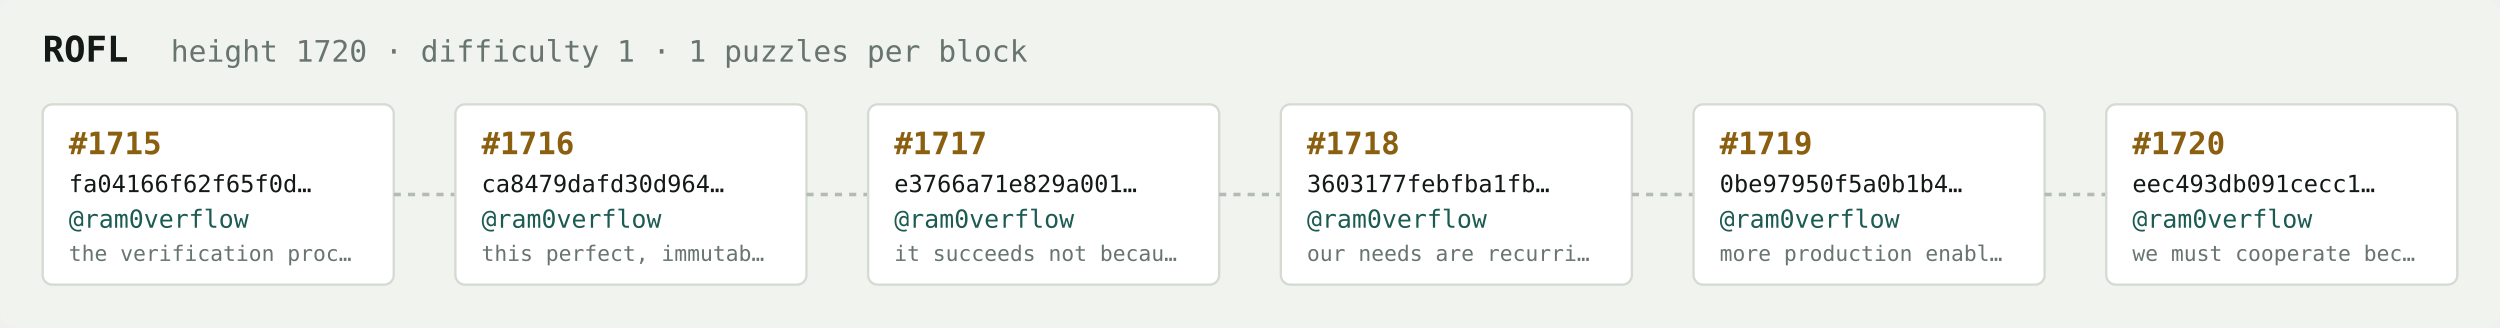
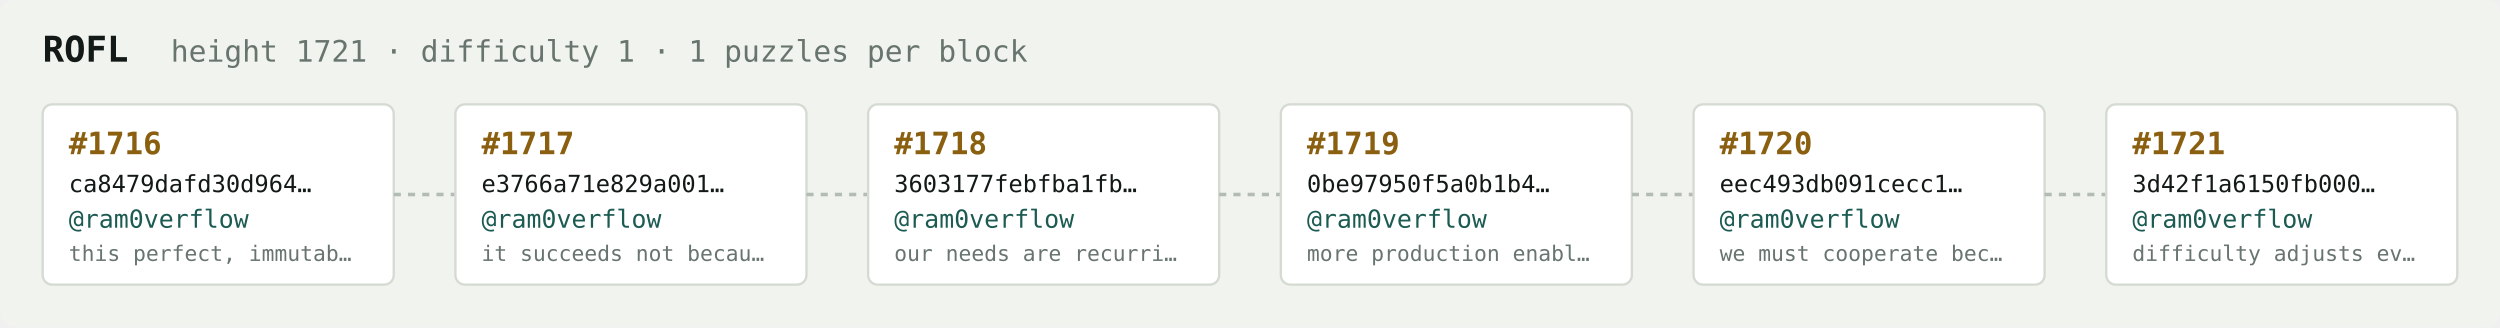
<svg xmlns="http://www.w3.org/2000/svg" width="1054" height="138" viewBox="0 0 1054 138" font-family="ui-monospace,SFMono-Regular,Menlo,monospace">
  <rect fill="#f1f3ef" width="1054" height="138" rx="6" />
  <text x="18" y="26" fill="#121916" font-size="15" font-weight="700">ROFL</text>
-   <text x="72" y="26" fill="#68746e" font-size="12.5">height 1720 · difficulty 1 · 1 puzzles per block</text>
+   <text x="72" y="26" fill="#68746e" font-size="12.5">height 1721 · difficulty 1 · 1 puzzles per block</text>
  <rect x="18" y="44" width="148" height="76" rx="4" fill="#ffffff" stroke="#d5dbd2" stroke-width="1" />
-   <text x="29" y="65" fill="#8a5f10" font-size="13" font-weight="700">#1715</text>
-   <text x="29" y="81" fill="#121916" font-size="10">fa04166f62f65f0d…</text>
+   <text x="29" y="65" fill="#8a5f10" font-size="13" font-weight="700">#1716</text>
+   <text x="29" y="81" fill="#121916" font-size="10">ca8479dafd30d964…</text>
  <text x="29" y="96" fill="#1c5b52" font-size="10.5">@ram0verflow</text>
-   <text x="29" y="110" fill="#68746e" font-size="9">the verification proc…</text>
+   <text x="29" y="110" fill="#68746e" font-size="9">this perfect, immutab…</text>
  <line x1="166" y1="82.0" x2="192" y2="82.0" stroke="#b3bcb4" stroke-width="1.5" stroke-dasharray="3 3" />
  <rect x="192" y="44" width="148" height="76" rx="4" fill="#ffffff" stroke="#d5dbd2" stroke-width="1" />
-   <text x="203" y="65" fill="#8a5f10" font-size="13" font-weight="700">#1716</text>
-   <text x="203" y="81" fill="#121916" font-size="10">ca8479dafd30d964…</text>
+   <text x="203" y="65" fill="#8a5f10" font-size="13" font-weight="700">#1717</text>
+   <text x="203" y="81" fill="#121916" font-size="10">e3766a71e829a001…</text>
  <text x="203" y="96" fill="#1c5b52" font-size="10.5">@ram0verflow</text>
-   <text x="203" y="110" fill="#68746e" font-size="9">this perfect, immutab…</text>
+   <text x="203" y="110" fill="#68746e" font-size="9">it succeeds not becau…</text>
  <line x1="340" y1="82.0" x2="366" y2="82.0" stroke="#b3bcb4" stroke-width="1.5" stroke-dasharray="3 3" />
  <rect x="366" y="44" width="148" height="76" rx="4" fill="#ffffff" stroke="#d5dbd2" stroke-width="1" />
-   <text x="377" y="65" fill="#8a5f10" font-size="13" font-weight="700">#1717</text>
-   <text x="377" y="81" fill="#121916" font-size="10">e3766a71e829a001…</text>
+   <text x="377" y="65" fill="#8a5f10" font-size="13" font-weight="700">#1718</text>
+   <text x="377" y="81" fill="#121916" font-size="10">3603177febfba1fb…</text>
  <text x="377" y="96" fill="#1c5b52" font-size="10.5">@ram0verflow</text>
-   <text x="377" y="110" fill="#68746e" font-size="9">it succeeds not becau…</text>
+   <text x="377" y="110" fill="#68746e" font-size="9">our needs are recurri…</text>
  <line x1="514" y1="82.0" x2="540" y2="82.0" stroke="#b3bcb4" stroke-width="1.5" stroke-dasharray="3 3" />
  <rect x="540" y="44" width="148" height="76" rx="4" fill="#ffffff" stroke="#d5dbd2" stroke-width="1" />
-   <text x="551" y="65" fill="#8a5f10" font-size="13" font-weight="700">#1718</text>
-   <text x="551" y="81" fill="#121916" font-size="10">3603177febfba1fb…</text>
+   <text x="551" y="65" fill="#8a5f10" font-size="13" font-weight="700">#1719</text>
+   <text x="551" y="81" fill="#121916" font-size="10">0be97950f5a0b1b4…</text>
  <text x="551" y="96" fill="#1c5b52" font-size="10.5">@ram0verflow</text>
-   <text x="551" y="110" fill="#68746e" font-size="9">our needs are recurri…</text>
+   <text x="551" y="110" fill="#68746e" font-size="9">more production enabl…</text>
  <line x1="688" y1="82.0" x2="714" y2="82.0" stroke="#b3bcb4" stroke-width="1.5" stroke-dasharray="3 3" />
  <rect x="714" y="44" width="148" height="76" rx="4" fill="#ffffff" stroke="#d5dbd2" stroke-width="1" />
-   <text x="725" y="65" fill="#8a5f10" font-size="13" font-weight="700">#1719</text>
-   <text x="725" y="81" fill="#121916" font-size="10">0be97950f5a0b1b4…</text>
+   <text x="725" y="65" fill="#8a5f10" font-size="13" font-weight="700">#1720</text>
+   <text x="725" y="81" fill="#121916" font-size="10">eec493db091cecc1…</text>
  <text x="725" y="96" fill="#1c5b52" font-size="10.5">@ram0verflow</text>
-   <text x="725" y="110" fill="#68746e" font-size="9">more production enabl…</text>
+   <text x="725" y="110" fill="#68746e" font-size="9">we must cooperate bec…</text>
  <line x1="862" y1="82.0" x2="888" y2="82.0" stroke="#b3bcb4" stroke-width="1.5" stroke-dasharray="3 3" />
  <rect x="888" y="44" width="148" height="76" rx="4" fill="#ffffff" stroke="#d5dbd2" stroke-width="1" />
-   <text x="899" y="65" fill="#8a5f10" font-size="13" font-weight="700">#1720</text>
-   <text x="899" y="81" fill="#121916" font-size="10">eec493db091cecc1…</text>
+   <text x="899" y="65" fill="#8a5f10" font-size="13" font-weight="700">#1721</text>
+   <text x="899" y="81" fill="#121916" font-size="10">3d42f1a6150fb000…</text>
  <text x="899" y="96" fill="#1c5b52" font-size="10.5">@ram0verflow</text>
-   <text x="899" y="110" fill="#68746e" font-size="9">we must cooperate bec…</text>
+   <text x="899" y="110" fill="#68746e" font-size="9">difficulty adjusts ev…</text>
</svg>
